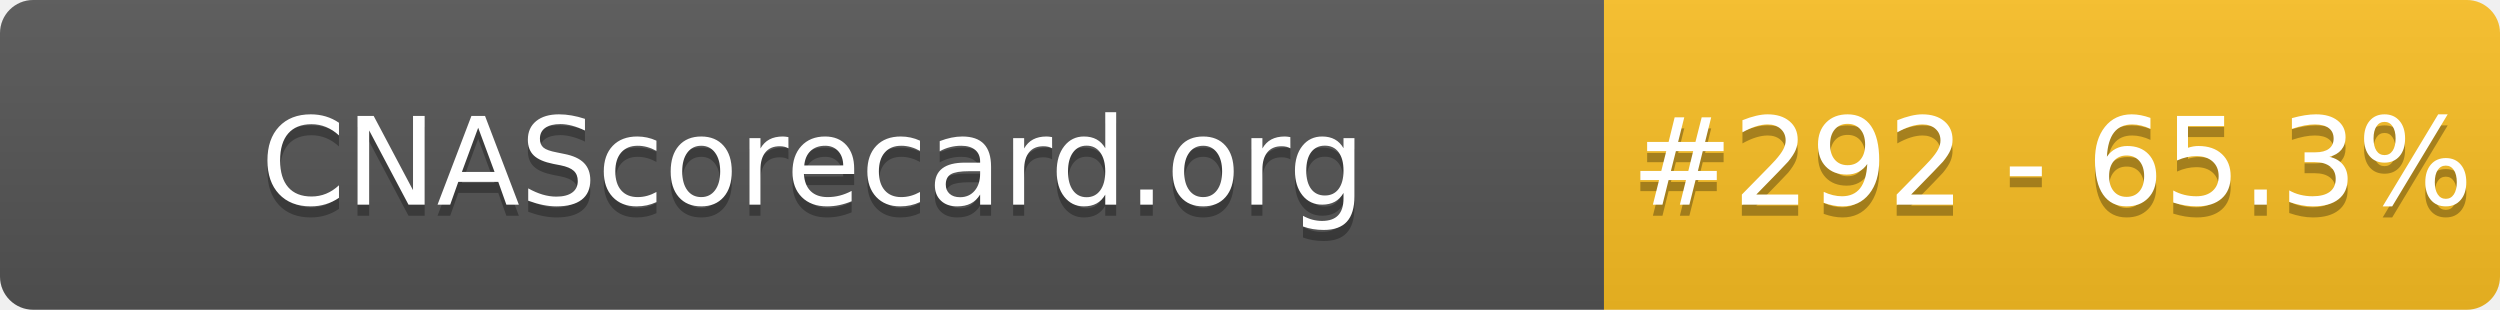
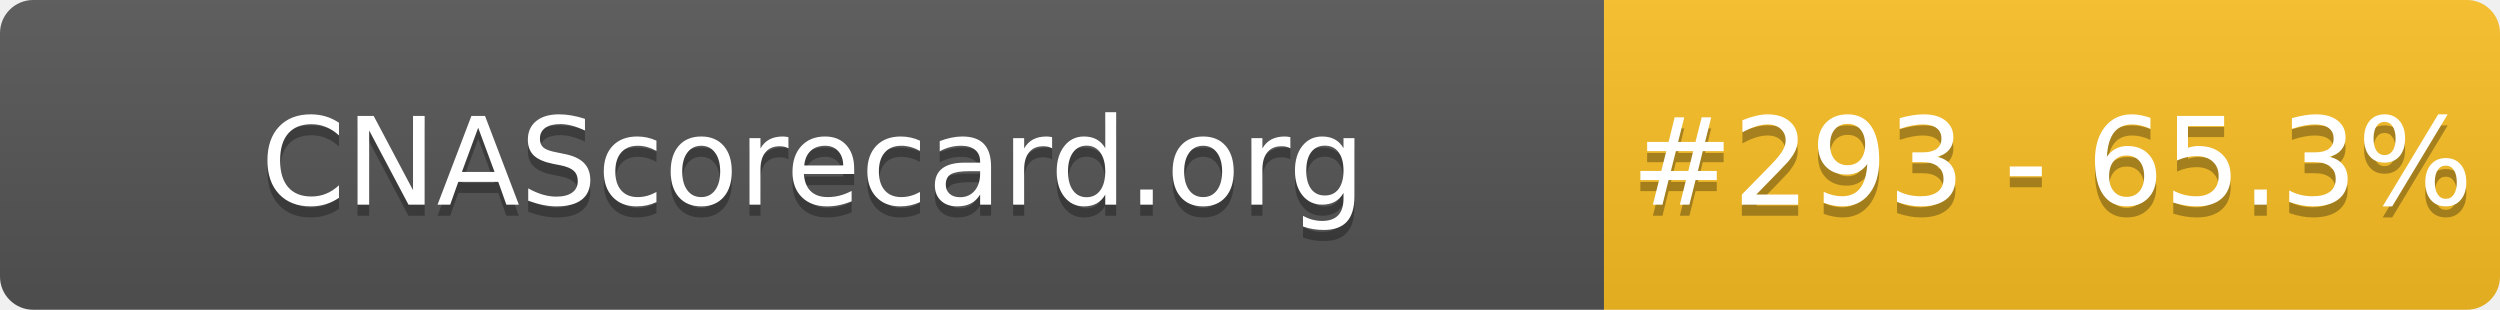
- <svg xmlns="http://www.w3.org/2000/svg" width="226" height="28" role="img" aria-label="CNAScorecard.org: #292 - 65.3%">
+ <svg xmlns="http://www.w3.org/2000/svg" width="226" height="28" role="img" aria-label="CNAScorecard.org: #293 - 65.3%">
  <linearGradient id="s" x2="0" y2="100%">
    <stop offset="0" stop-color="#bbb" stop-opacity=".1" />
    <stop offset="1" stop-opacity=".1" />
  </linearGradient>
  <clipPath id="r">
    <rect width="226" height="28" rx="3" fill="#fff" />
  </clipPath>
  <g clip-path="url(#r)">
    <rect width="145" height="28" fill="#555" />
    <rect x="145" width="81" height="28" fill="#FBBF24" />
    <rect width="226" height="28" fill="url(#s)" />
  </g>
  <g fill="#fff" text-anchor="middle" font-family="Verdana,Geneva,DejaVu Sans,sans-serif" text-rendering="geometricPrecision" font-size="110">
    <text aria-hidden="true" x="735" y="195" fill="#010101" fill-opacity=".3" transform="scale(.1)" textLength="1350">CNAScorecard.org</text>
    <text x="735" y="185" transform="scale(.1)" fill="#fff" textLength="1350">CNAScorecard.org</text>
-     <text aria-hidden="true" x="1855" y="195" fill="#010101" fill-opacity=".3" transform="scale(.1)" textLength="660">#292 - 65.3%</text>
-     <text x="1855" y="185" transform="scale(.1)" fill="#fff" textLength="660">#292 - 65.3%</text>
+     <text aria-hidden="true" x="1855" y="195" fill="#010101" fill-opacity=".3" transform="scale(.1)" textLength="660">#293 - 65.3%</text>
+     <text x="1855" y="185" transform="scale(.1)" fill="#fff" textLength="660">#293 - 65.3%</text>
  </g>
</svg>
